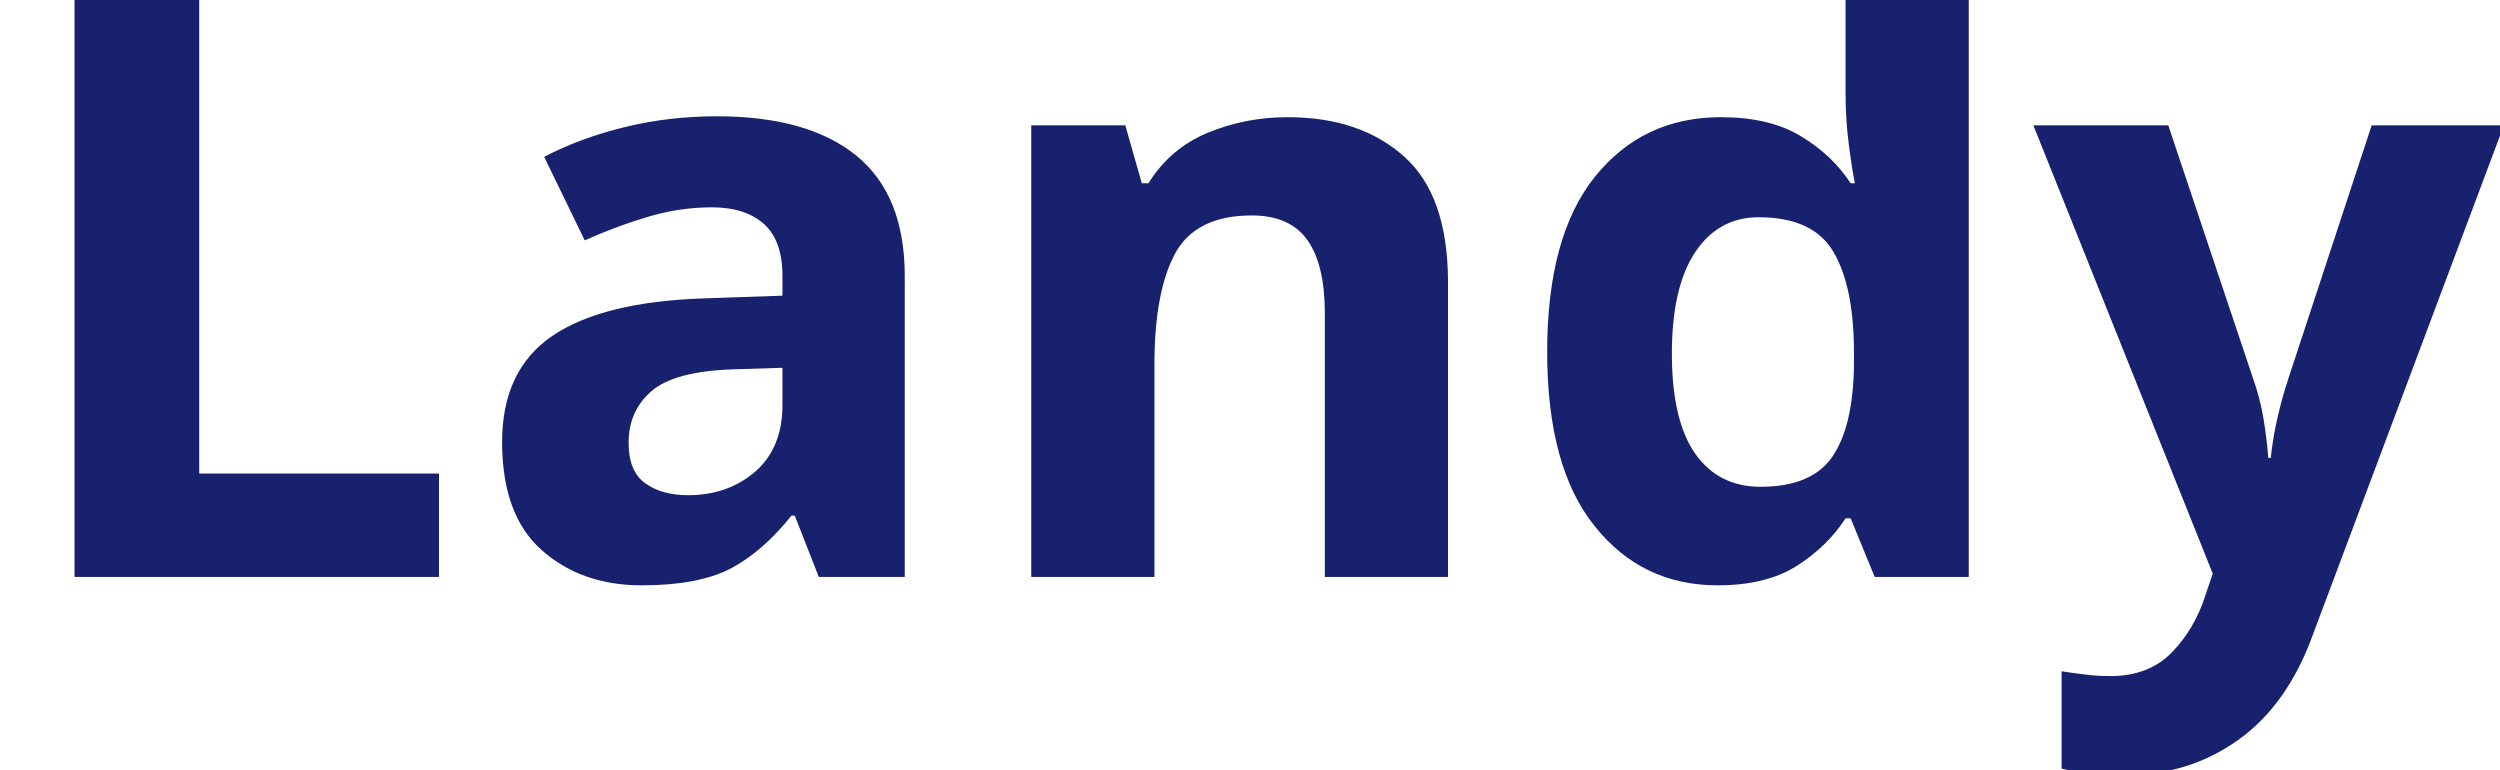
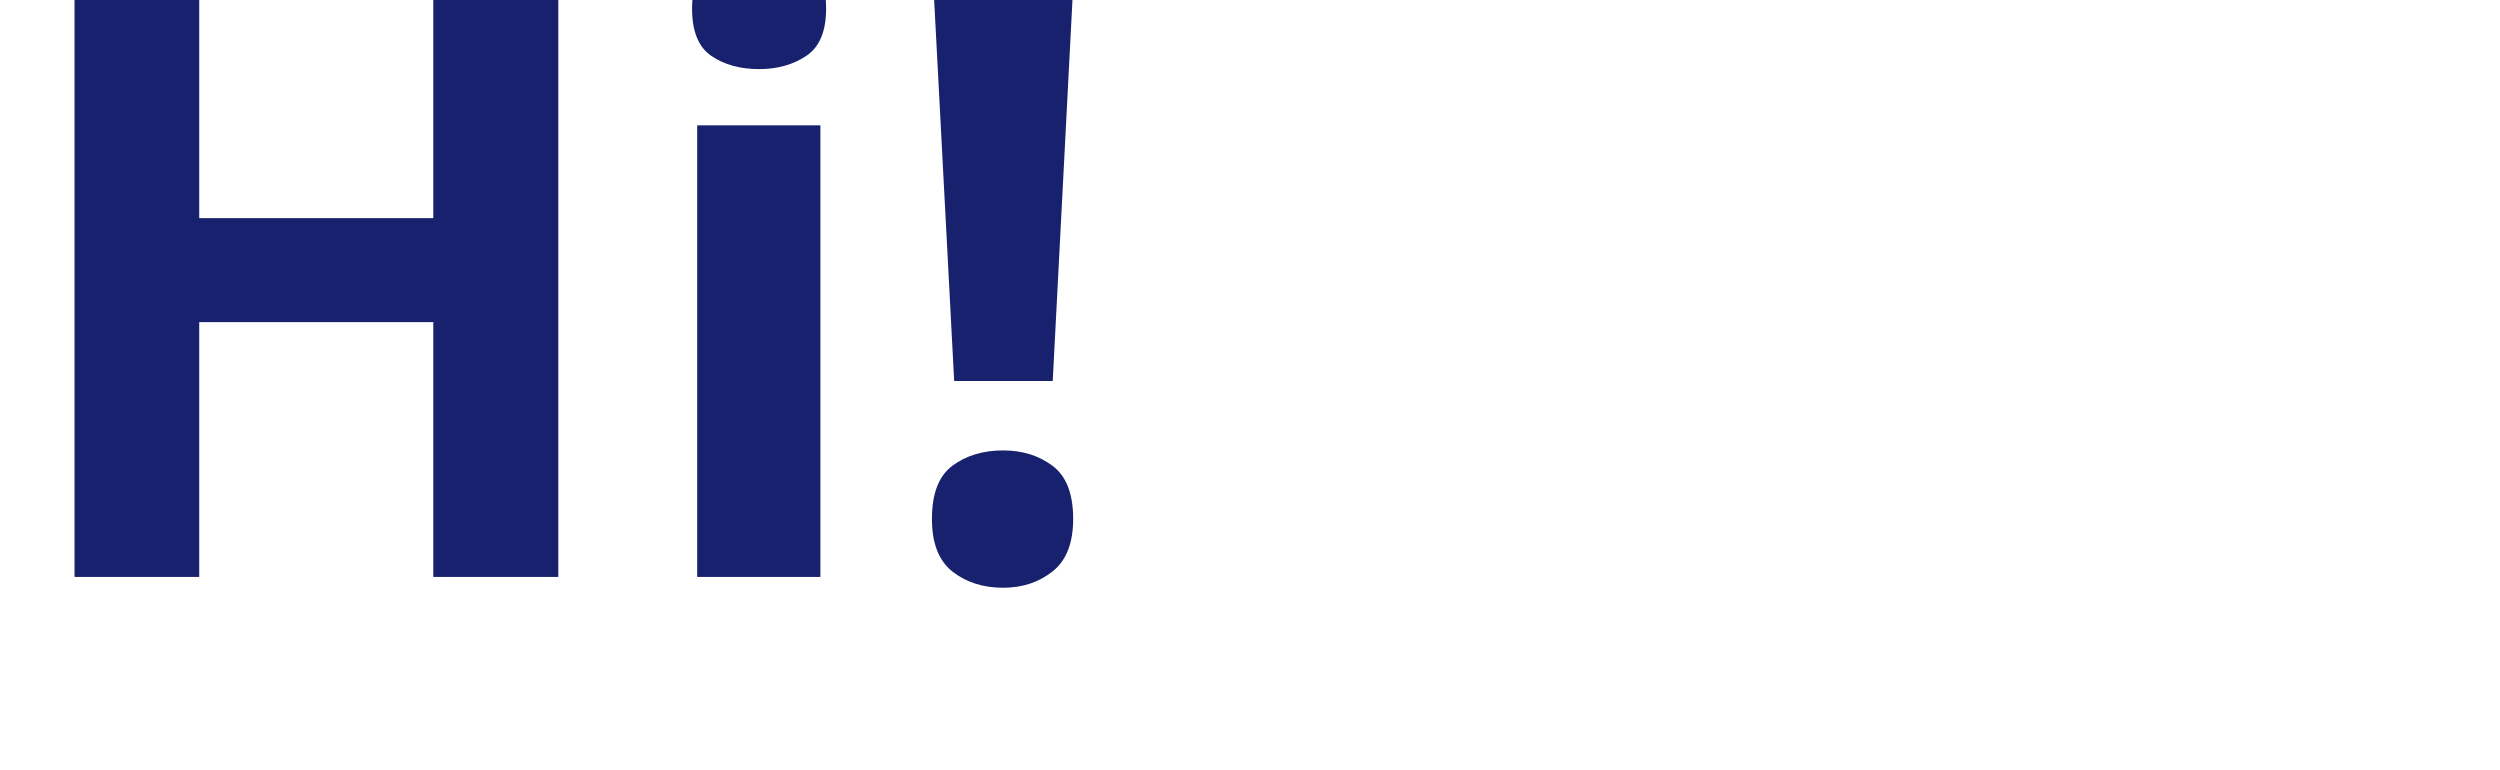
<svg xmlns="http://www.w3.org/2000/svg" viewBox="0 0 130 40">
-   <text y="30" font-family="Motiva Sans Bold, sans-serif" fill="#18216d" font-size="43px" font-weight="700">Landy</text>
+   <text y="30" font-family="Motiva Sans Bold, sans-serif" fill="#18216d" font-size="43px" font-weight="700">Hi!</text>
</svg>
